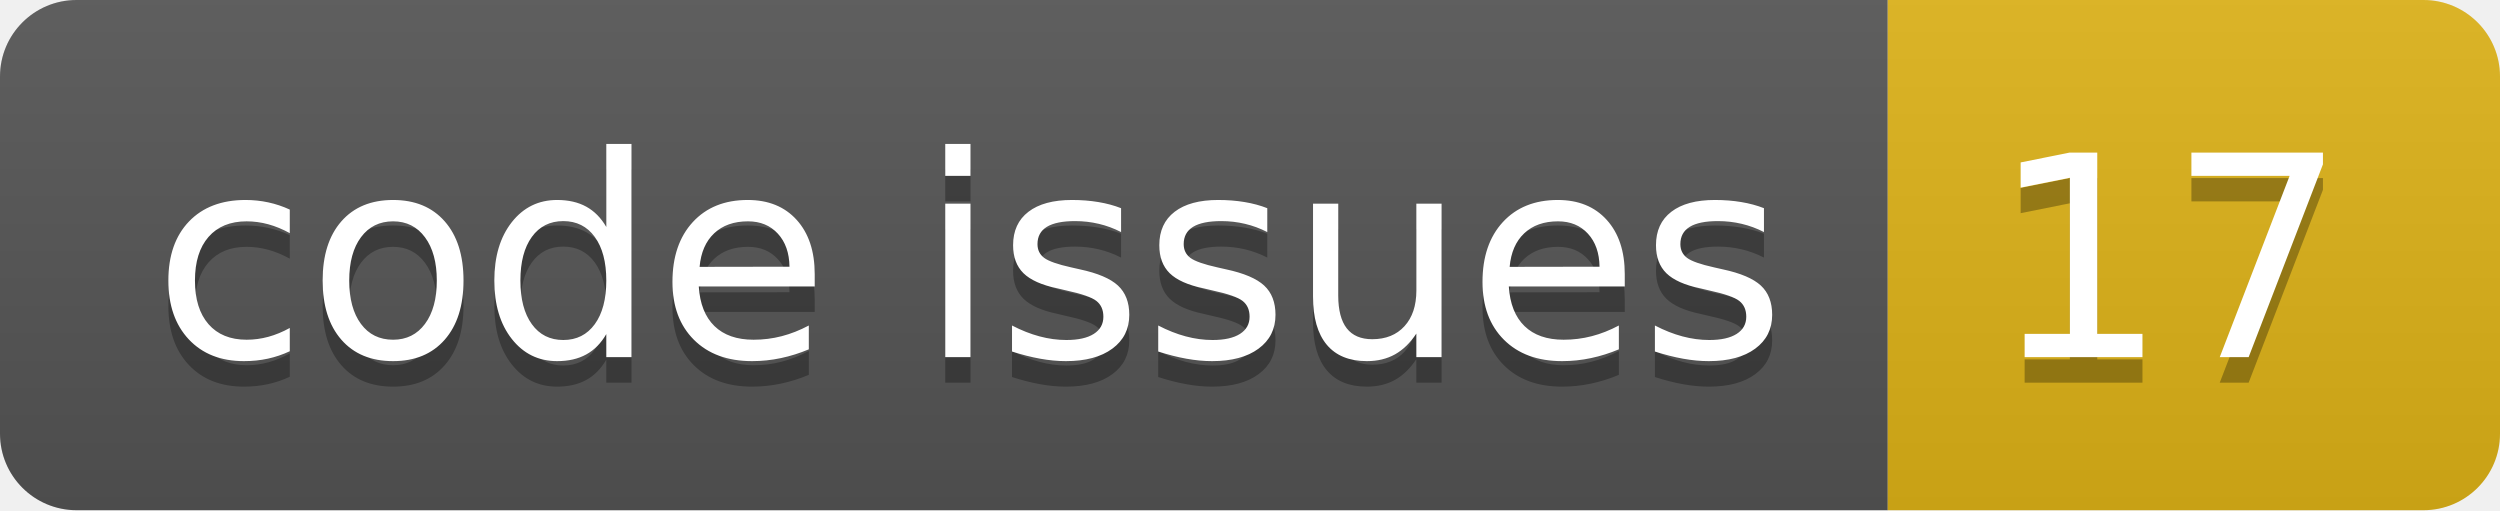
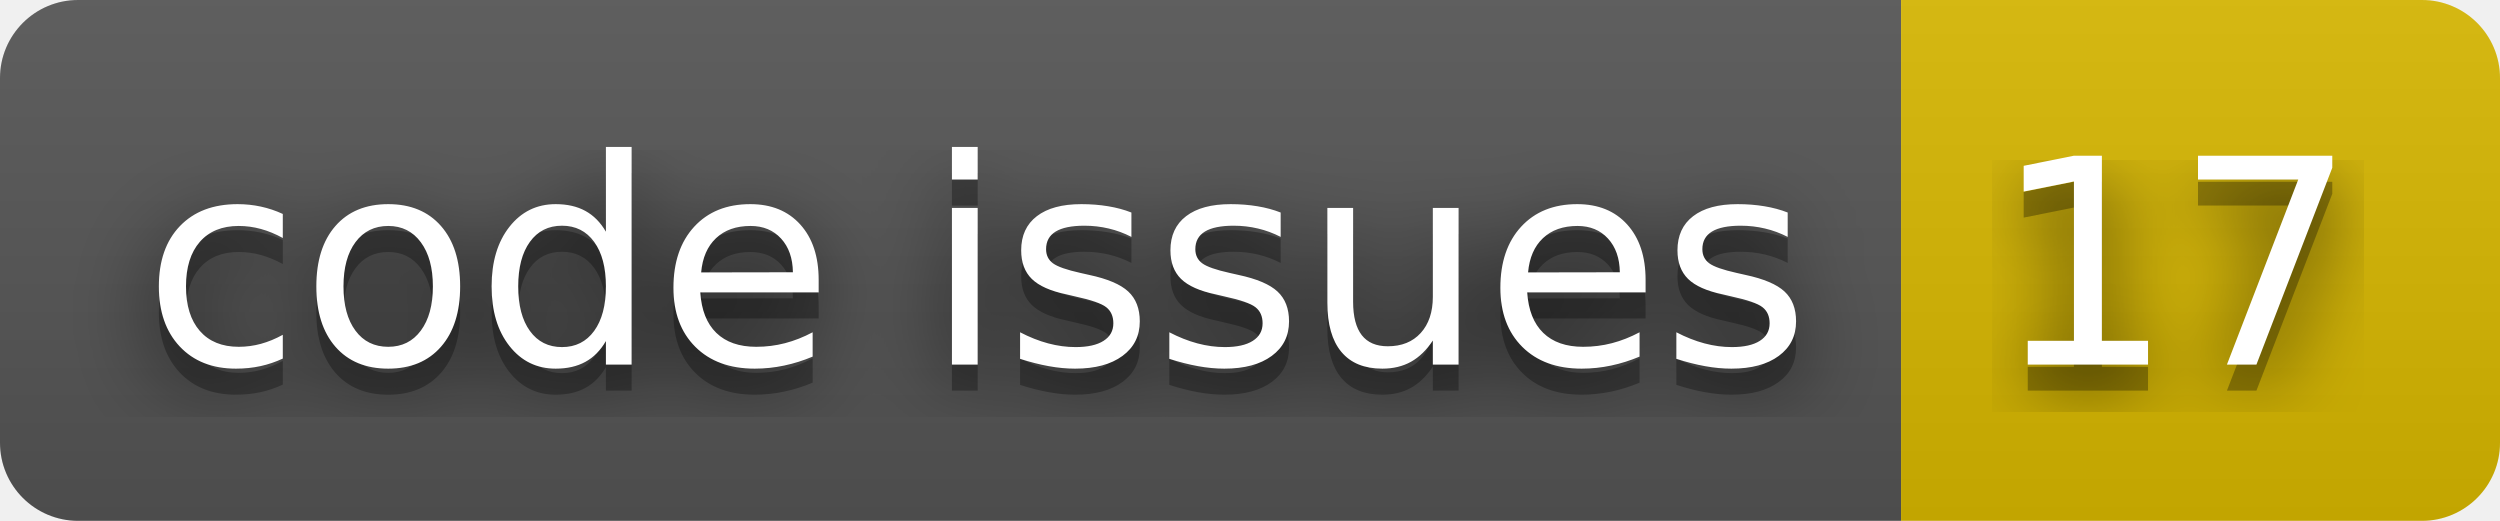
- <svg xmlns="http://www.w3.org/2000/svg" width="98.0" height="20">
-   <linearGradient id="smooth" x2="0" y2="100%">
+ <svg xmlns="http://www.w3.org/2000/svg" width="96" height="20" role="img" aria-label="code issues: 17">
+   <filter id="blur">
+     <feGaussianBlur stdDeviation="16" />
+   </filter>
+   <linearGradient id="s" x2="0" y2="100%">
    <stop offset="0" stop-color="#bbb" stop-opacity=".1" />
    <stop offset="1" stop-opacity=".1" />
  </linearGradient>
-   <clipPath id="round">
-     <rect width="98.0" height="20" rx="3" fill="#fff" />
+   <clipPath id="r">
+     <rect width="96" height="20" rx="3" />
  </clipPath>
-   <g clip-path="url(#round)">
-     <rect width="74.0" height="20" fill="#555" />
-     <rect x="74.0" width="24.0" height="20" fill="#dfb317" />
-     <rect width="98.0" height="20" fill="url(#smooth)" />
+   <g clip-path="url(#r)">
+     <rect width="73" height="20" fill="#555" />
+     <rect x="73" width="23" height="20" fill="#d8b800" />
+     <rect width="96" height="20" fill="url(#s)" />
  </g>
-   <g fill="#fff" text-anchor="middle" font-family="DejaVu Sans,Verdana,Geneva,sans-serif" font-size="110">
-     <text x="380.0" y="150" fill="#010101" fill-opacity=".3" transform="scale(0.1)" textLength="640.0" lengthAdjust="spacing">code issues</text>
-     <text x="380.0" y="140" transform="scale(0.1)" textLength="640.0" lengthAdjust="spacing">code issues</text>
-     <text x="850.0" y="150" fill="#010101" fill-opacity=".3" transform="scale(0.1)" textLength="140.0" lengthAdjust="spacing">17</text>
-     <text x="850.0" y="140" transform="scale(0.1)" textLength="140.0" lengthAdjust="spacing">17</text>
+   <g fill="#fff" text-anchor="middle" font-family="Verdana,Geneva,DejaVu Sans,sans-serif" text-rendering="geometricPrecision" font-size="110">
+     <g transform="scale(.1)">
+       <g aria-hidden="true" fill="#010101">
+         <text x="375" y="150" fill-opacity=".8" filter="url(#blur)" textLength="630">code issues</text>
+         <text x="375" y="150" fill-opacity=".3" textLength="630">code issues</text>
+       </g>
+       <text x="375" y="140" textLength="630">code issues</text>
+     </g>
+     <g transform="scale(.1)">
+       <g aria-hidden="true" fill="#010101">
+         <text x="835" y="150" fill-opacity=".8" filter="url(#blur)" textLength="130">17</text>
+         <text x="835" y="150" fill-opacity=".3" textLength="130">17</text>
+       </g>
+       <text x="835" y="140" textLength="130">17</text>
+     </g>
  </g>
</svg>
